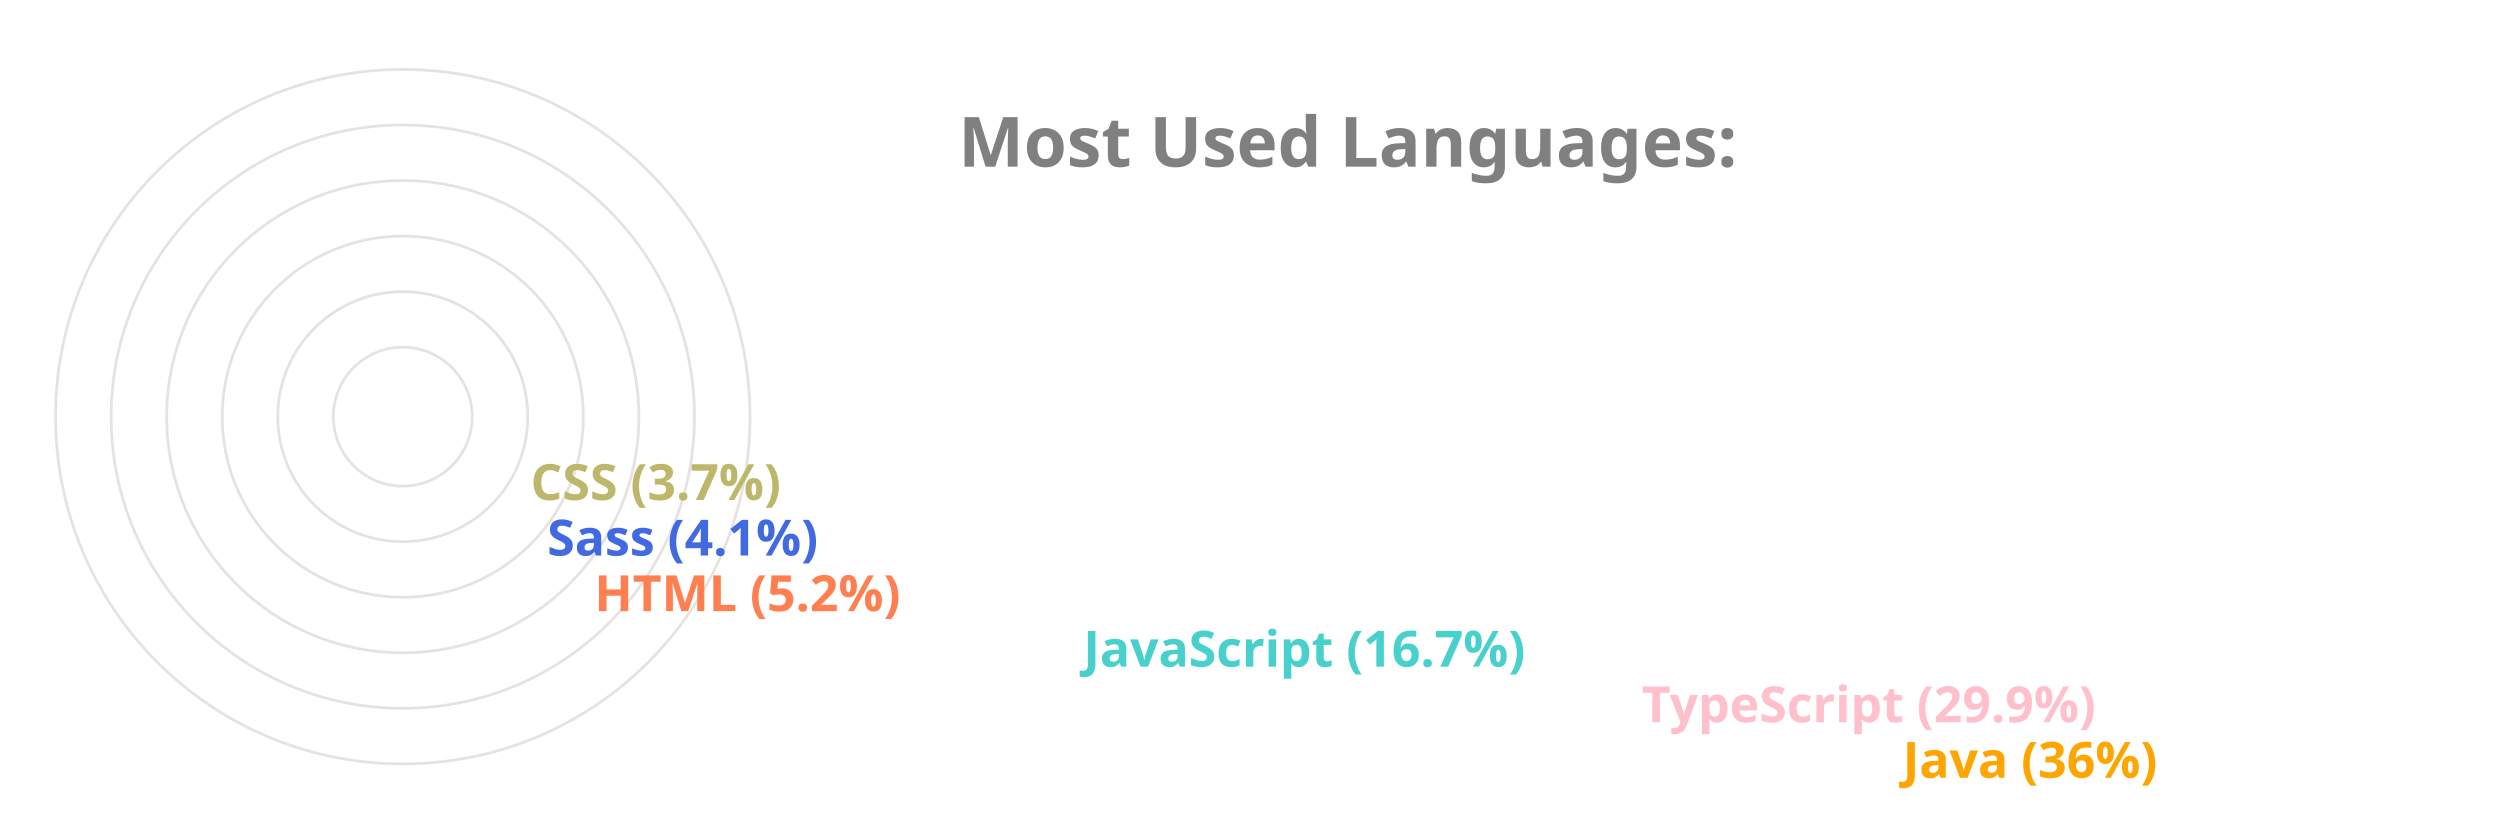
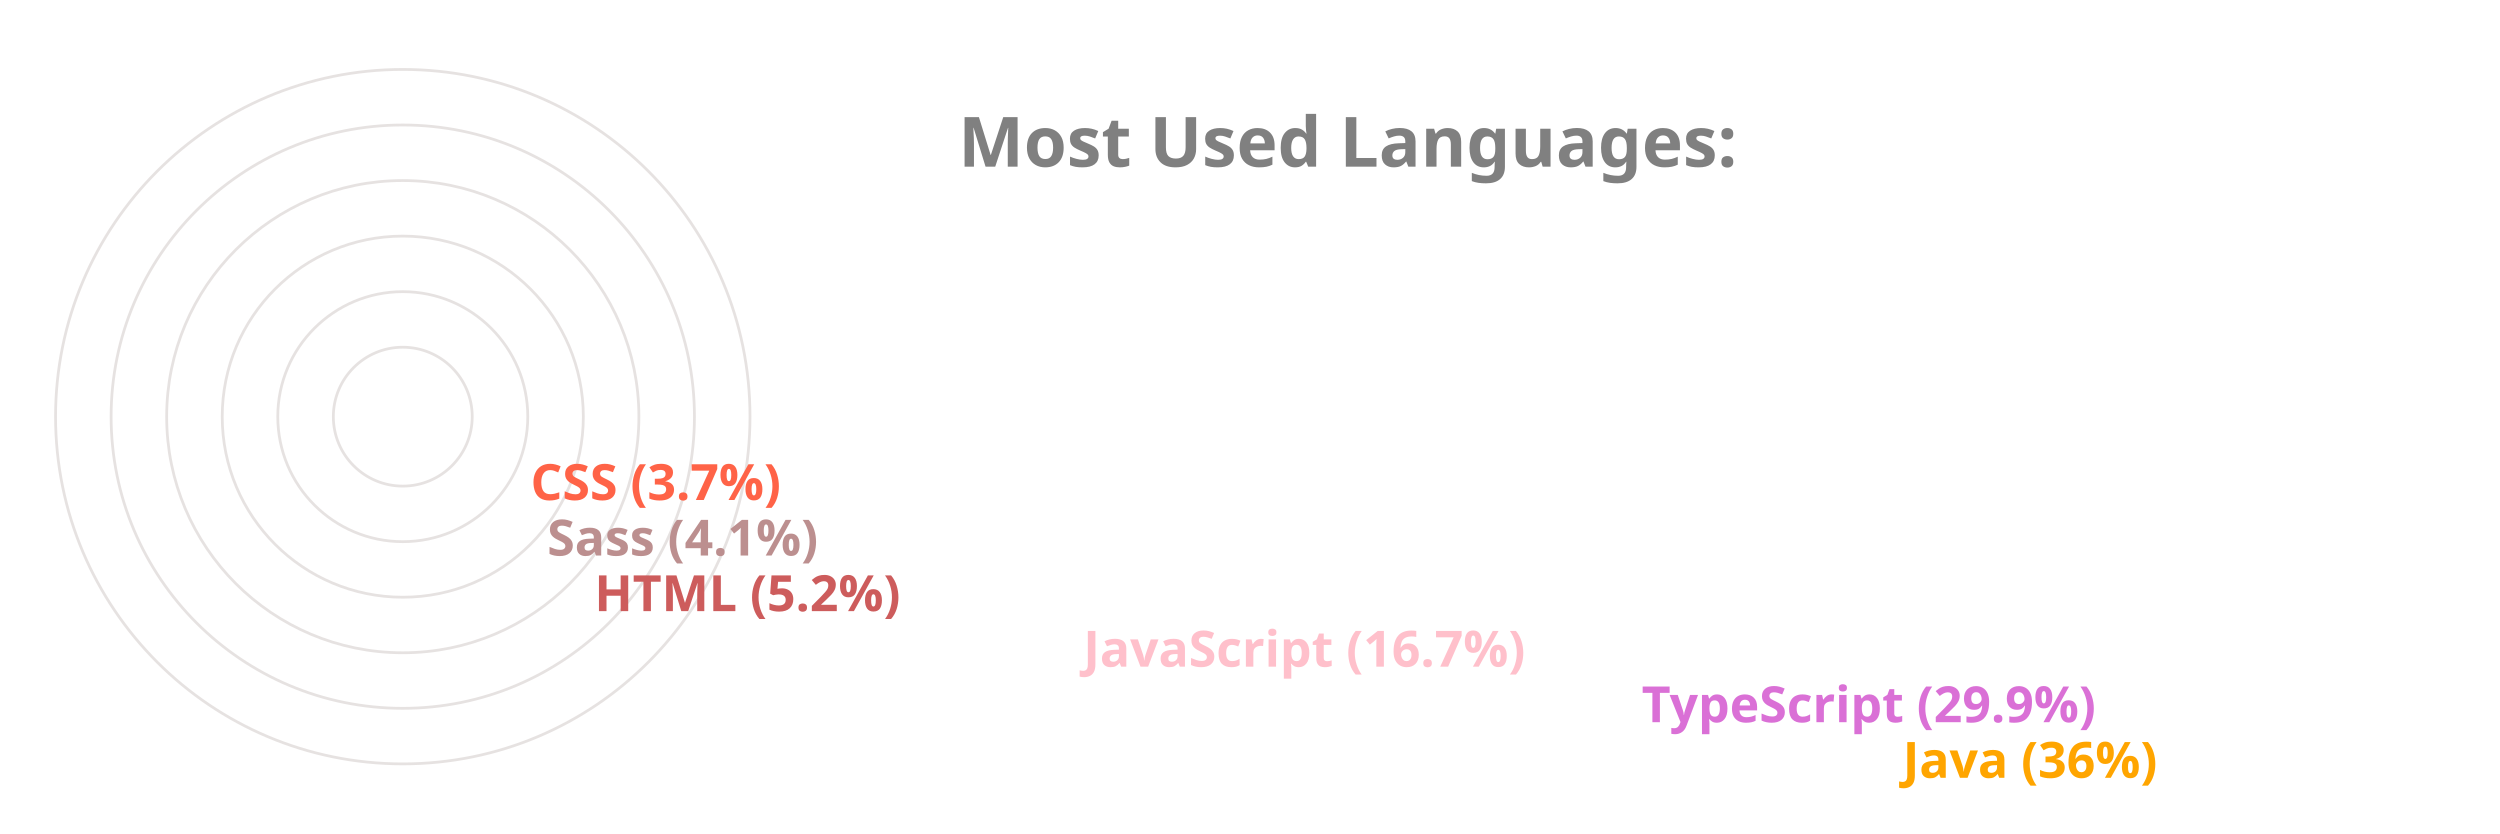
<svg xmlns="http://www.w3.org/2000/svg" viewBox="0 0 650 300" height="200px" width="600px">
  <style>
		.label {
			font: bold 25px sans-serif;
			color: #404040;
			-webkit-text-stroke: 1px white;
	  	}
		.name {
			font: bold 18px sans-serif;
			color: #404040;
	  	}

		.line {
			stroke-dasharray: 1000;
			stroke-dashoffset: 1000;
			animation: dash 3.5s ease-in-out forwards;	
			animation-iteration-count: infinite;
			animation-direction: alternate-reverse;
		}

		.path {
			stroke-dasharray: 1000;
			stroke-dashoffset: 1000;
			animation: dash 3.5s ease-in-out forwards;	
			animation-iteration-count: infinite;
			animation-direction: alternate-reverse;
		}
		  
		@keyframes dash {
			to {
				stroke-dashoffset: 0;
			}
		}

	</style>
  <g stroke="#E6E2E1" fill="none" stroke-width="1">
    <circle cx="20" cy="150" r="125" />
    <circle cx="20" cy="150" r="105" />
    <circle cx="20" cy="150" r="85" />
    <circle cx="20" cy="150" r="65" />
    <circle cx="20" cy="150" r="45" />
    <circle cx="20" cy="150" r="25" />
  </g>
  <g fill="none" stroke-width="20" class="line">
    <line x2="550" y2="275" x1="20" y1="275" stroke="Orange" />
-     <line x2="456" y2="255" x1="20" y1="255" stroke="Pink" />
-     <line x2="255" y2="235" x1="20" y1="235" stroke="MediumTurquoise" />
-     <line x2="79" y2="215" x1="20" y1="215" stroke="Coral" />
-     <line x2="62" y2="195" x1="20" y1="195" stroke="RoyalBlue" />
-     <line x2="56" y2="175" x1="20" y1="175" stroke="DarkKhaki" />
+     <line x2="456" y2="255" x1="20" y1="255" stroke="Orchid" />
+     <line x2="255" y2="235" x1="20" y1="235" stroke="Pink" />
+     <line x2="79" y2="215" x1="20" y1="215" stroke="IndianRed" />
+     <line x2="62" y2="195" x1="20" y1="195" stroke="RosyBrown" />
+     <line x2="56" y2="175" x1="20" y1="175" stroke="Tomato" />
  </g>
  <g fill="none" stroke-width="20" stroke-linecap="round" class="path">
    <path d="M 20 275 A 125 125 45 0 1 -81 76" stroke="Orange" />
-     <path d="M 20 255 A 105 105 45 0 1 -70 97" stroke="Pink" />
-     <path d="M 20 235 A 85 85 45 0 1 -61 125" stroke="MediumTurquoise" />
-     <path d="M 20 215 A 65 65 45 0 1 -44 144" stroke="Coral" />
-     <path d="M 20 195 A 45 45 45 0 1 -24 146" stroke="RoyalBlue" />
-     <path d="M 20 175 A 25 25 45 0 1 -4 148" stroke="DarkKhaki" />
+     <path d="M 20 255 A 105 105 45 0 1 -70 97" stroke="Orchid" />
+     <path d="M 20 235 A 85 85 45 0 1 -61 125" stroke="Pink" />
+     <path d="M 20 215 A 65 65 45 0 1 -44 144" stroke="IndianRed" />
+     <path d="M 20 195 A 45 45 45 0 1 -24 146" stroke="RosyBrown" />
+     <path d="M 20 175 A 25 25 45 0 1 -4 148" stroke="Tomato" />
  </g>
  <g class="name">
    <text x="560" y="280" fill="Orange">Java (36%)</text>
-     <text x="466" y="260" fill="Pink">TypeScript (29.9%)</text>
-     <text x="265" y="240" fill="MediumTurquoise">JavaScript (16.7%)</text>
-     <text x="89" y="220" fill="Coral">HTML (5.2%)</text>
-     <text x="72" y="200" fill="RoyalBlue">Sass (4.1%)</text>
-     <text x="66" y="180" fill="DarkKhaki">CSS (3.7%)</text>
+     <text x="466" y="260" fill="Orchid">TypeScript (29.9%)</text>
+     <text x="265" y="240" fill="Pink">JavaScript (16.7%)</text>
+     <text x="89" y="220" fill="IndianRed">HTML (5.2%)</text>
+     <text x="72" y="200" fill="RosyBrown">Sass (4.1%)</text>
+     <text x="66" y="180" fill="Tomato">CSS (3.7%)</text>
  </g>
  <g class="label">
    <text x="220" y="60" fill="grey">Most Used Languages:</text>
  </g>
</svg>
